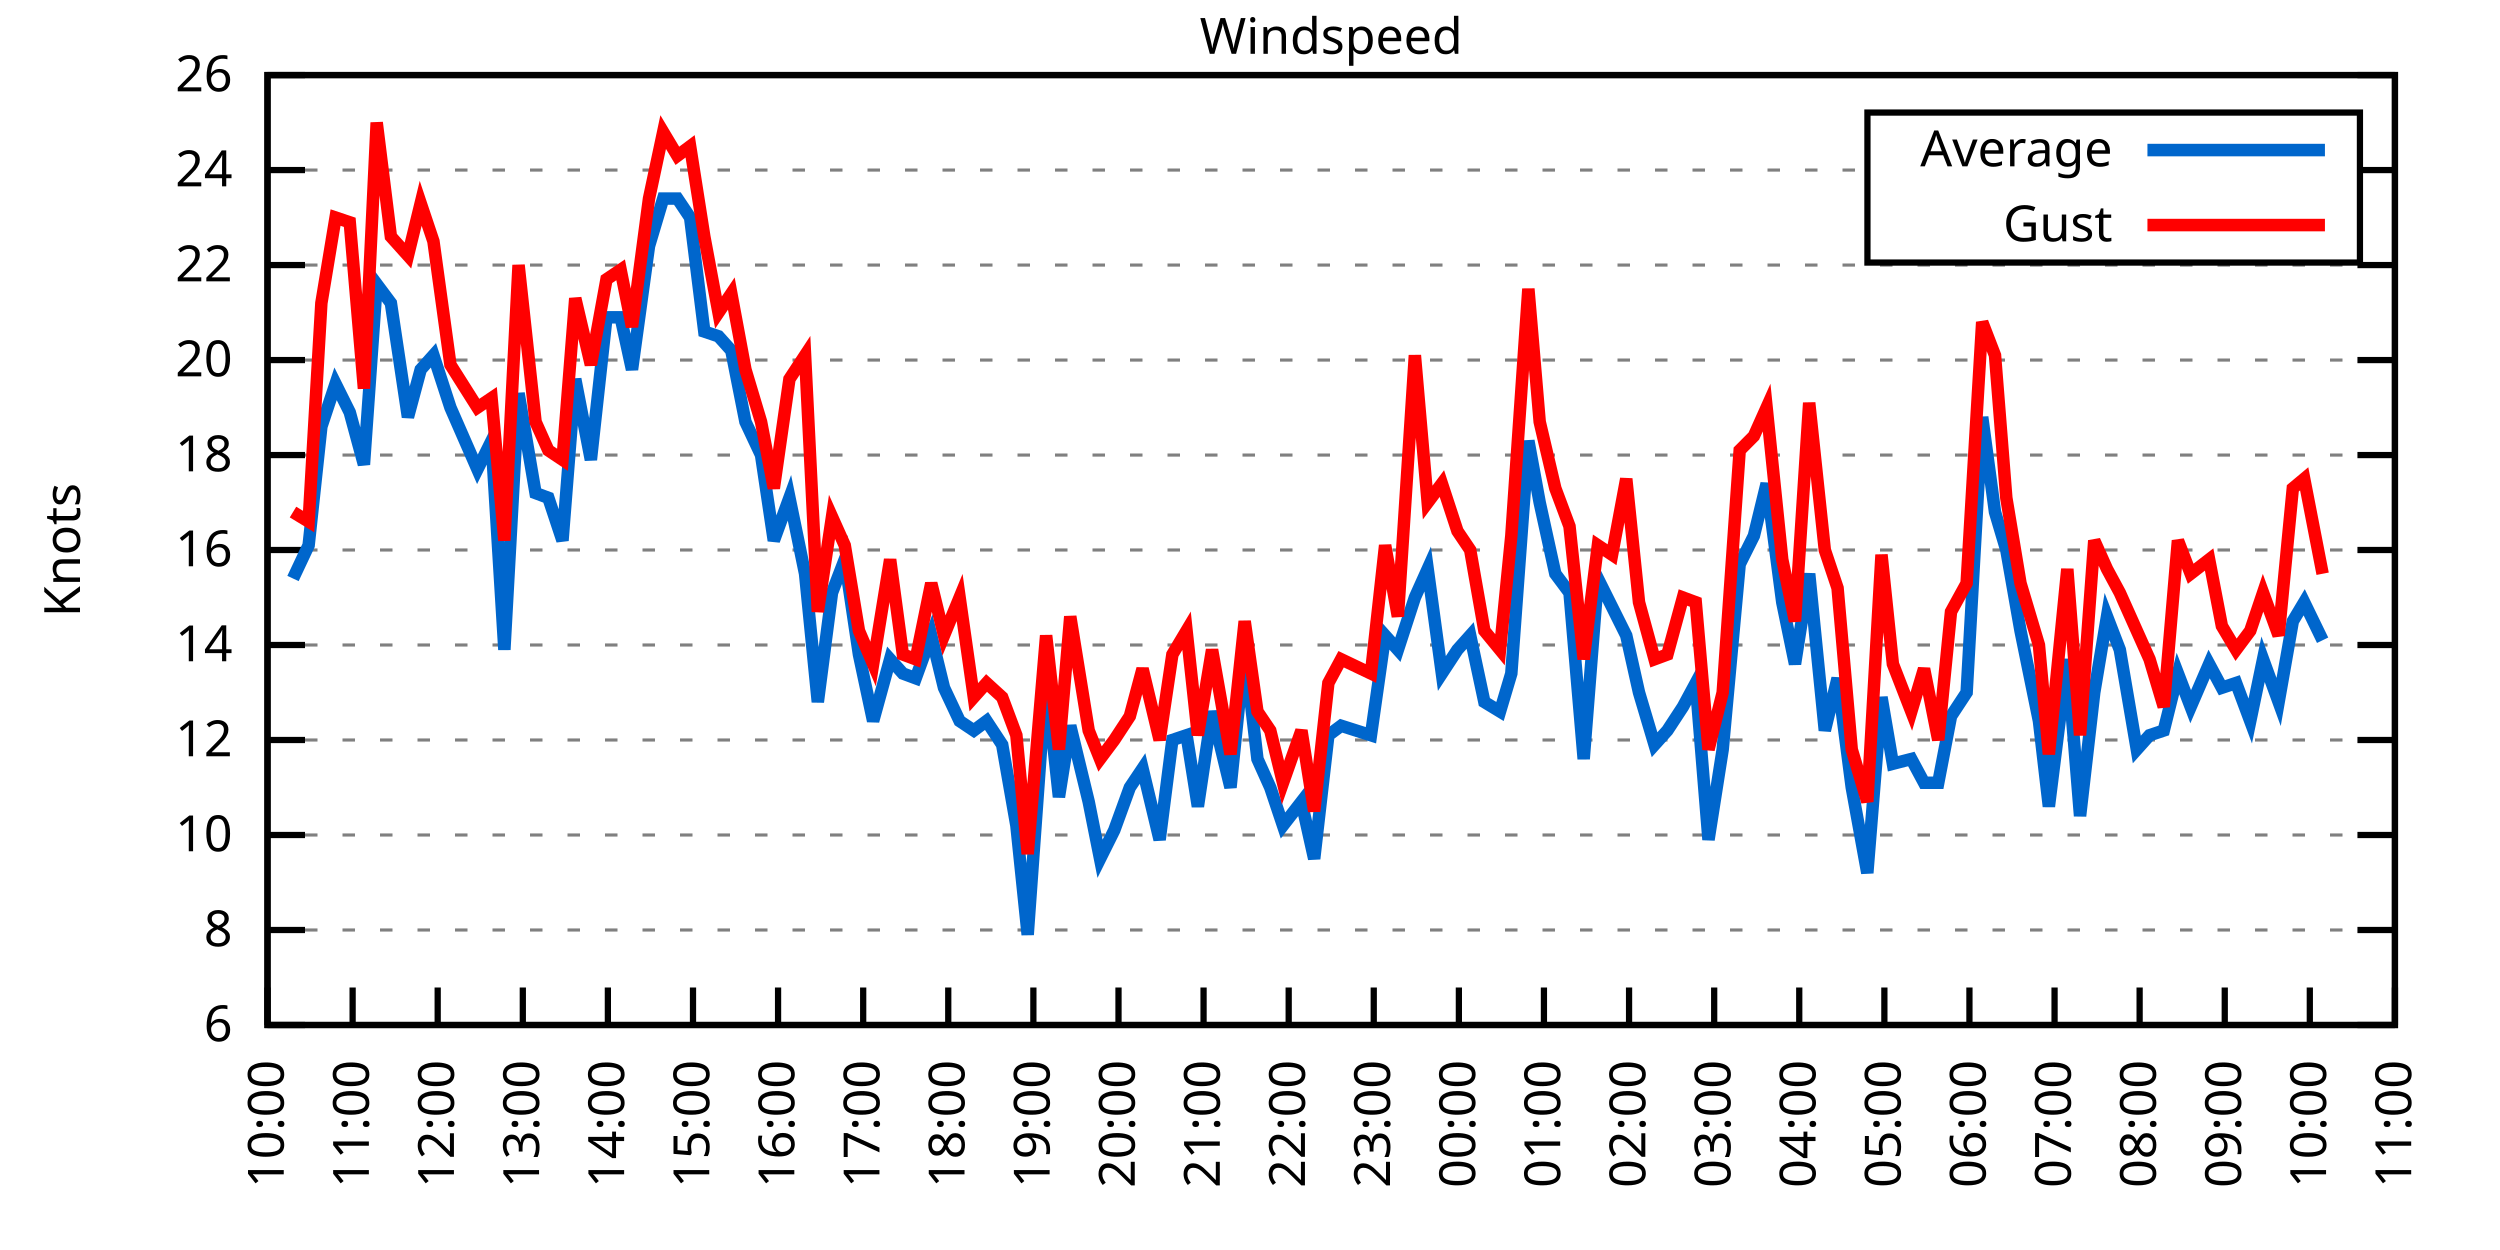
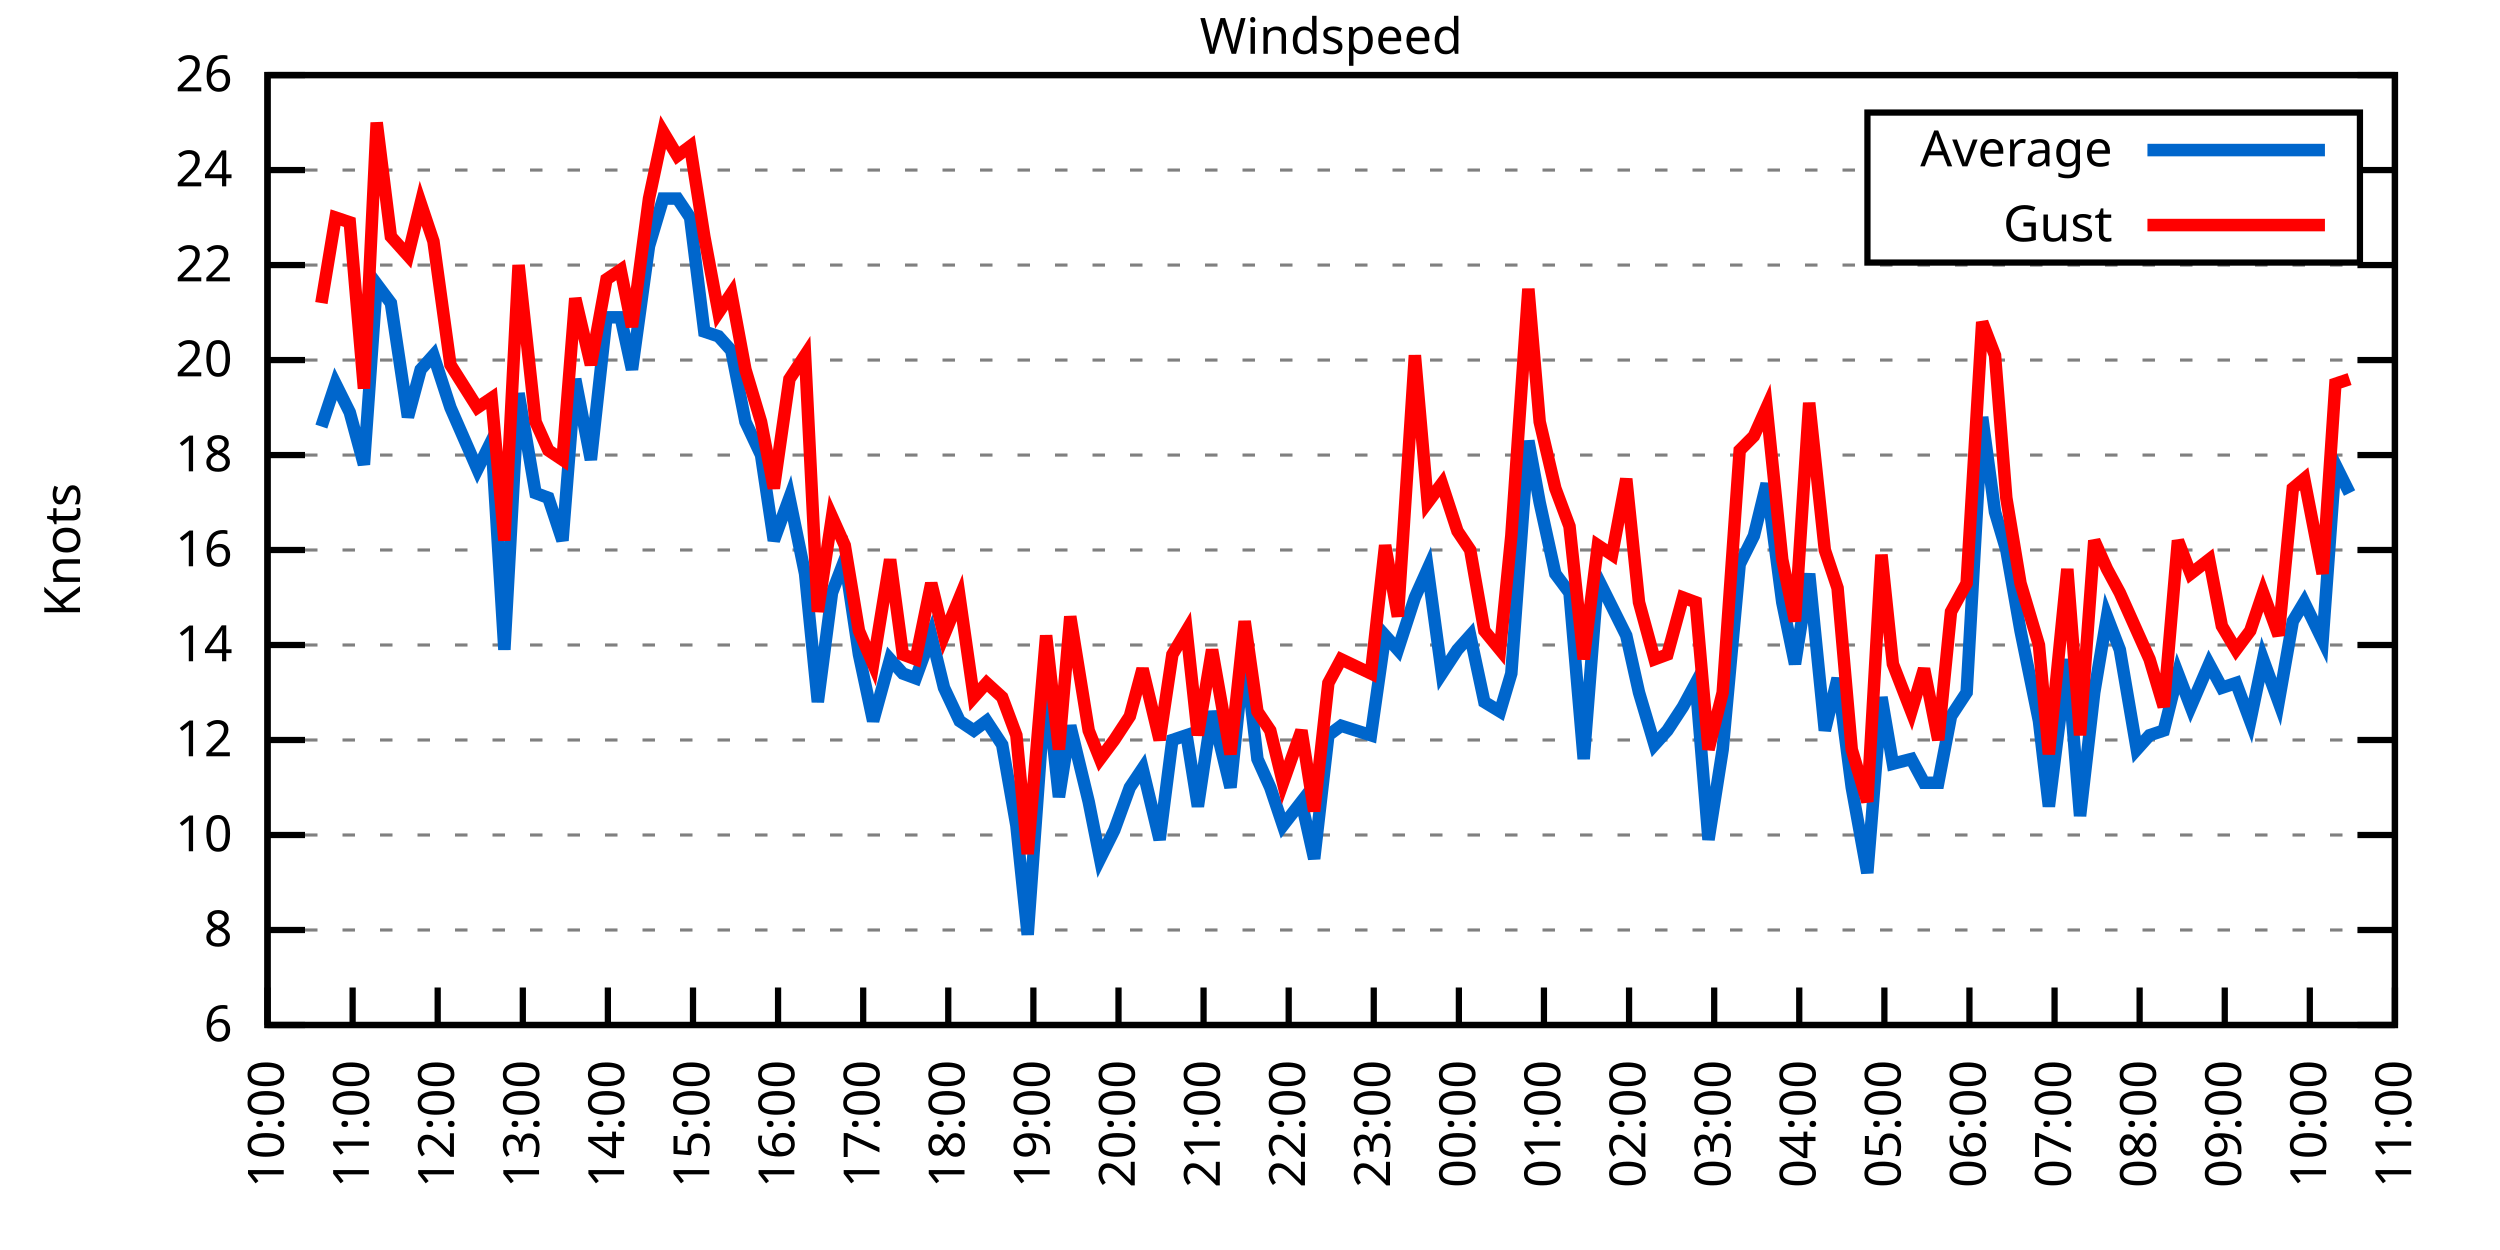
<svg xmlns="http://www.w3.org/2000/svg" xmlns:xlink="http://www.w3.org/1999/xlink" width="400" height="200" viewBox="0 0 400 200">
  <g id="gnuplot_canvas">
    <rect x="0" y="0" width="400" height="200" fill="none" />
    <defs>
      <circle id="gpDot" r="0.5" stroke-width="0.5" stroke="currentColor" />
      <path id="gpPt0" stroke-width="0.333" stroke="currentColor" d="M-1,0 h2 M0,-1 v2" />
      <path id="gpPt1" stroke-width="0.333" stroke="currentColor" d="M-1,-1 L1,1 M1,-1 L-1,1" />
      <path id="gpPt2" stroke-width="0.333" stroke="currentColor" d="M-1,0 L1,0 M0,-1 L0,1 M-1,-1 L1,1 M-1,1 L1,-1" />
      <rect id="gpPt3" stroke-width="0.333" stroke="currentColor" x="-1" y="-1" width="2" height="2" />
      <rect id="gpPt4" stroke-width="0.333" stroke="currentColor" fill="currentColor" x="-1" y="-1" width="2" height="2" />
      <circle id="gpPt5" stroke-width="0.333" stroke="currentColor" cx="0" cy="0" r="1" />
      <use xlink:href="#gpPt5" id="gpPt6" fill="currentColor" stroke="none" />
      <path id="gpPt7" stroke-width="0.333" stroke="currentColor" d="M0,-1.33 L-1.33,0.67 L1.33,0.67 z" />
      <use xlink:href="#gpPt7" id="gpPt8" fill="currentColor" stroke="none" />
      <use xlink:href="#gpPt7" id="gpPt9" stroke="currentColor" transform="rotate(180)" />
      <use xlink:href="#gpPt9" id="gpPt10" fill="currentColor" stroke="none" />
      <use xlink:href="#gpPt3" id="gpPt11" stroke="currentColor" transform="rotate(45)" />
      <use xlink:href="#gpPt11" id="gpPt12" fill="currentColor" stroke="none" />
      <path id="gpPt13" stroke-width="0.333" stroke="currentColor" d="M0,1.330 L1.265,0.411 L0.782,-1.067 L-0.782,-1.076 L-1.265,0.411 z" />
      <use xlink:href="#gpPt13" id="gpPt14" fill="currentColor" stroke="none" />
      <filter id="textbox" filterUnits="objectBoundingBox" x="0" y="0" height="1" width="1">
        <feFlood flood-color="white" flood-opacity="1" result="bgnd" />
        <feComposite in="SourceGraphic" in2="bgnd" operator="atop" />
      </filter>
      <filter id="greybox" filterUnits="objectBoundingBox" x="0" y="0" height="1" width="1">
        <feFlood flood-color="lightgrey" flood-opacity="1" result="grey" />
        <feComposite in="SourceGraphic" in2="grey" operator="atop" />
      </filter>
    </defs>
    <g fill="none" color="white" stroke="currentColor" stroke-width="1.00" stroke-linecap="butt" stroke-linejoin="miter">
</g>
    <g fill="none" color="black" stroke="currentColor" stroke-width="1.00" stroke-linecap="butt" stroke-linejoin="miter">
      <g stroke="none" shape-rendering="crispEdges">
        <polygon fill="rgb(255, 255, 255)" points="42.80,164.00 383.18,164.00 383.18,12.02 42.80,12.02 " />
      </g>
    </g>
    <g fill="none" color="black" stroke="currentColor" stroke-width="1.00" stroke-linecap="butt" stroke-linejoin="miter">
</g>
    <g fill="none" color="black" stroke="black" stroke-width="0.50" stroke-linecap="butt" stroke-linejoin="miter">
</g>
    <g fill="none" color="gray" stroke="currentColor" stroke-width="0.50" stroke-linecap="butt" stroke-linejoin="miter">
      <path stroke="gray" stroke-dasharray="2,4" class="gridline" d="M42.80,164.00 L383.19,164.00  " />
    </g>
    <g fill="none" color="gray" stroke="gray" stroke-width="1.00" stroke-linecap="butt" stroke-linejoin="miter">
</g>
    <g fill="none" color="black" stroke="currentColor" stroke-width="1.00" stroke-linecap="butt" stroke-linejoin="miter">
      <path stroke="black" d="M42.80,164.00 L48.80,164.00 M383.19,164.00 L377.19,164.00  " />
      <g transform="translate(37.20,166.60)" stroke="none" fill="black" font-family="Sans" font-size="8.00" text-anchor="end">
        <text>
          <tspan font-family="Sans"> 6</tspan>
        </text>
      </g>
    </g>
    <g fill="none" color="black" stroke="currentColor" stroke-width="1.00" stroke-linecap="butt" stroke-linejoin="miter">
</g>
    <g fill="none" color="black" stroke="black" stroke-width="0.50" stroke-linecap="butt" stroke-linejoin="miter">
</g>
    <g fill="none" color="gray" stroke="currentColor" stroke-width="0.50" stroke-linecap="butt" stroke-linejoin="miter">
      <path stroke="gray" stroke-dasharray="2,4" class="gridline" d="M42.80,148.80 L383.19,148.80  " />
    </g>
    <g fill="none" color="gray" stroke="gray" stroke-width="1.00" stroke-linecap="butt" stroke-linejoin="miter">
</g>
    <g fill="none" color="black" stroke="currentColor" stroke-width="1.00" stroke-linecap="butt" stroke-linejoin="miter">
      <path stroke="black" d="M42.80,148.80 L48.80,148.80 M383.19,148.80 L377.19,148.80  " />
      <g transform="translate(37.20,151.40)" stroke="none" fill="black" font-family="Sans" font-size="8.00" text-anchor="end">
        <text>
          <tspan font-family="Sans"> 8</tspan>
        </text>
      </g>
    </g>
    <g fill="none" color="black" stroke="currentColor" stroke-width="1.00" stroke-linecap="butt" stroke-linejoin="miter">
</g>
    <g fill="none" color="black" stroke="black" stroke-width="0.50" stroke-linecap="butt" stroke-linejoin="miter">
</g>
    <g fill="none" color="gray" stroke="currentColor" stroke-width="0.50" stroke-linecap="butt" stroke-linejoin="miter">
      <path stroke="gray" stroke-dasharray="2,4" class="gridline" d="M42.80,133.60 L383.19,133.60  " />
    </g>
    <g fill="none" color="gray" stroke="gray" stroke-width="1.00" stroke-linecap="butt" stroke-linejoin="miter">
</g>
    <g fill="none" color="black" stroke="currentColor" stroke-width="1.00" stroke-linecap="butt" stroke-linejoin="miter">
      <path stroke="black" d="M42.80,133.60 L48.80,133.60 M383.19,133.60 L377.19,133.60  " />
      <g transform="translate(37.20,136.20)" stroke="none" fill="black" font-family="Sans" font-size="8.00" text-anchor="end">
        <text>
          <tspan font-family="Sans"> 10</tspan>
        </text>
      </g>
    </g>
    <g fill="none" color="black" stroke="currentColor" stroke-width="1.00" stroke-linecap="butt" stroke-linejoin="miter">
</g>
    <g fill="none" color="black" stroke="black" stroke-width="0.50" stroke-linecap="butt" stroke-linejoin="miter">
</g>
    <g fill="none" color="gray" stroke="currentColor" stroke-width="0.50" stroke-linecap="butt" stroke-linejoin="miter">
      <path stroke="gray" stroke-dasharray="2,4" class="gridline" d="M42.80,118.40 L383.19,118.40  " />
    </g>
    <g fill="none" color="gray" stroke="gray" stroke-width="1.00" stroke-linecap="butt" stroke-linejoin="miter">
</g>
    <g fill="none" color="black" stroke="currentColor" stroke-width="1.00" stroke-linecap="butt" stroke-linejoin="miter">
      <path stroke="black" d="M42.80,118.40 L48.80,118.40 M383.19,118.40 L377.19,118.40  " />
      <g transform="translate(37.20,121.00)" stroke="none" fill="black" font-family="Sans" font-size="8.00" text-anchor="end">
        <text>
          <tspan font-family="Sans"> 12</tspan>
        </text>
      </g>
    </g>
    <g fill="none" color="black" stroke="currentColor" stroke-width="1.00" stroke-linecap="butt" stroke-linejoin="miter">
</g>
    <g fill="none" color="black" stroke="black" stroke-width="0.50" stroke-linecap="butt" stroke-linejoin="miter">
</g>
    <g fill="none" color="gray" stroke="currentColor" stroke-width="0.50" stroke-linecap="butt" stroke-linejoin="miter">
      <path stroke="gray" stroke-dasharray="2,4" class="gridline" d="M42.80,103.20 L383.19,103.20  " />
    </g>
    <g fill="none" color="gray" stroke="gray" stroke-width="1.00" stroke-linecap="butt" stroke-linejoin="miter">
</g>
    <g fill="none" color="black" stroke="currentColor" stroke-width="1.00" stroke-linecap="butt" stroke-linejoin="miter">
      <path stroke="black" d="M42.80,103.20 L48.80,103.20 M383.19,103.20 L377.19,103.20  " />
      <g transform="translate(37.20,105.80)" stroke="none" fill="black" font-family="Sans" font-size="8.00" text-anchor="end">
        <text>
          <tspan font-family="Sans"> 14</tspan>
        </text>
      </g>
    </g>
    <g fill="none" color="black" stroke="currentColor" stroke-width="1.00" stroke-linecap="butt" stroke-linejoin="miter">
</g>
    <g fill="none" color="black" stroke="black" stroke-width="0.50" stroke-linecap="butt" stroke-linejoin="miter">
</g>
    <g fill="none" color="gray" stroke="currentColor" stroke-width="0.50" stroke-linecap="butt" stroke-linejoin="miter">
      <path stroke="gray" stroke-dasharray="2,4" class="gridline" d="M42.80,88.00 L383.19,88.00  " />
    </g>
    <g fill="none" color="gray" stroke="gray" stroke-width="1.00" stroke-linecap="butt" stroke-linejoin="miter">
</g>
    <g fill="none" color="black" stroke="currentColor" stroke-width="1.00" stroke-linecap="butt" stroke-linejoin="miter">
      <path stroke="black" d="M42.80,88.00 L48.80,88.00 M383.19,88.00 L377.19,88.00  " />
      <g transform="translate(37.20,90.60)" stroke="none" fill="black" font-family="Sans" font-size="8.00" text-anchor="end">
        <text>
          <tspan font-family="Sans"> 16</tspan>
        </text>
      </g>
    </g>
    <g fill="none" color="black" stroke="currentColor" stroke-width="1.00" stroke-linecap="butt" stroke-linejoin="miter">
</g>
    <g fill="none" color="black" stroke="black" stroke-width="0.50" stroke-linecap="butt" stroke-linejoin="miter">
</g>
    <g fill="none" color="gray" stroke="currentColor" stroke-width="0.50" stroke-linecap="butt" stroke-linejoin="miter">
      <path stroke="gray" stroke-dasharray="2,4" class="gridline" d="M42.80,72.81 L383.19,72.81  " />
    </g>
    <g fill="none" color="gray" stroke="gray" stroke-width="1.00" stroke-linecap="butt" stroke-linejoin="miter">
</g>
    <g fill="none" color="black" stroke="currentColor" stroke-width="1.00" stroke-linecap="butt" stroke-linejoin="miter">
      <path stroke="black" d="M42.80,72.81 L48.80,72.81 M383.19,72.81 L377.19,72.81  " />
      <g transform="translate(37.20,75.41)" stroke="none" fill="black" font-family="Sans" font-size="8.00" text-anchor="end">
        <text>
          <tspan font-family="Sans"> 18</tspan>
        </text>
      </g>
    </g>
    <g fill="none" color="black" stroke="currentColor" stroke-width="1.00" stroke-linecap="butt" stroke-linejoin="miter">
</g>
    <g fill="none" color="black" stroke="black" stroke-width="0.50" stroke-linecap="butt" stroke-linejoin="miter">
</g>
    <g fill="none" color="gray" stroke="currentColor" stroke-width="0.50" stroke-linecap="butt" stroke-linejoin="miter">
      <path stroke="gray" stroke-dasharray="2,4" class="gridline" d="M42.80,57.61 L383.19,57.61  " />
    </g>
    <g fill="none" color="gray" stroke="gray" stroke-width="1.00" stroke-linecap="butt" stroke-linejoin="miter">
</g>
    <g fill="none" color="black" stroke="currentColor" stroke-width="1.00" stroke-linecap="butt" stroke-linejoin="miter">
      <path stroke="black" d="M42.80,57.61 L48.80,57.61 M383.19,57.61 L377.19,57.61  " />
      <g transform="translate(37.20,60.21)" stroke="none" fill="black" font-family="Sans" font-size="8.00" text-anchor="end">
        <text>
          <tspan font-family="Sans"> 20</tspan>
        </text>
      </g>
    </g>
    <g fill="none" color="black" stroke="currentColor" stroke-width="1.00" stroke-linecap="butt" stroke-linejoin="miter">
</g>
    <g fill="none" color="black" stroke="black" stroke-width="0.50" stroke-linecap="butt" stroke-linejoin="miter">
</g>
    <g fill="none" color="gray" stroke="currentColor" stroke-width="0.50" stroke-linecap="butt" stroke-linejoin="miter">
      <path stroke="gray" stroke-dasharray="2,4" class="gridline" d="M42.80,42.41 L383.19,42.41  " />
    </g>
    <g fill="none" color="gray" stroke="gray" stroke-width="1.00" stroke-linecap="butt" stroke-linejoin="miter">
</g>
    <g fill="none" color="black" stroke="currentColor" stroke-width="1.00" stroke-linecap="butt" stroke-linejoin="miter">
      <path stroke="black" d="M42.80,42.41 L48.80,42.41 M383.19,42.41 L377.19,42.41  " />
      <g transform="translate(37.20,45.01)" stroke="none" fill="black" font-family="Sans" font-size="8.00" text-anchor="end">
        <text>
          <tspan font-family="Sans"> 22</tspan>
        </text>
      </g>
    </g>
    <g fill="none" color="black" stroke="currentColor" stroke-width="1.00" stroke-linecap="butt" stroke-linejoin="miter">
</g>
    <g fill="none" color="black" stroke="black" stroke-width="0.50" stroke-linecap="butt" stroke-linejoin="miter">
</g>
    <g fill="none" color="gray" stroke="currentColor" stroke-width="0.50" stroke-linecap="butt" stroke-linejoin="miter">
      <path stroke="gray" stroke-dasharray="2,4" class="gridline" d="M42.80,27.21 L298.79,27.21 M377.59,27.21 L383.19,27.21  " />
    </g>
    <g fill="none" color="gray" stroke="gray" stroke-width="1.00" stroke-linecap="butt" stroke-linejoin="miter">
</g>
    <g fill="none" color="black" stroke="currentColor" stroke-width="1.00" stroke-linecap="butt" stroke-linejoin="miter">
      <path stroke="black" d="M42.80,27.21 L48.80,27.21 M383.19,27.21 L377.19,27.21  " />
      <g transform="translate(37.20,29.81)" stroke="none" fill="black" font-family="Sans" font-size="8.00" text-anchor="end">
        <text>
          <tspan font-family="Sans"> 24</tspan>
        </text>
      </g>
    </g>
    <g fill="none" color="black" stroke="currentColor" stroke-width="1.00" stroke-linecap="butt" stroke-linejoin="miter">
</g>
    <g fill="none" color="black" stroke="black" stroke-width="0.50" stroke-linecap="butt" stroke-linejoin="miter">
</g>
    <g fill="none" color="gray" stroke="currentColor" stroke-width="0.50" stroke-linecap="butt" stroke-linejoin="miter">
      <path stroke="gray" stroke-dasharray="2,4" class="gridline" d="M42.80,12.01 L383.19,12.01  " />
    </g>
    <g fill="none" color="gray" stroke="gray" stroke-width="1.00" stroke-linecap="butt" stroke-linejoin="miter">
</g>
    <g fill="none" color="black" stroke="currentColor" stroke-width="1.00" stroke-linecap="butt" stroke-linejoin="miter">
      <path stroke="black" d="M42.80,12.01 L48.80,12.01 M383.19,12.01 L377.19,12.01  " />
      <g transform="translate(37.20,14.61)" stroke="none" fill="black" font-family="Sans" font-size="8.00" text-anchor="end">
        <text>
          <tspan font-family="Sans"> 26</tspan>
        </text>
      </g>
    </g>
    <g fill="none" color="black" stroke="currentColor" stroke-width="1.00" stroke-linecap="butt" stroke-linejoin="miter">
      <path stroke="black" d="M42.80,164.00 L42.80,158.00  " />
      <g transform="translate(45.40,169.60) rotate(270.00)" stroke="none" fill="black" font-family="Sans" font-size="8.00" text-anchor="end">
        <text>
          <tspan font-family="Sans">10:00</tspan>
        </text>
      </g>
    </g>
    <g fill="none" color="black" stroke="currentColor" stroke-width="1.00" stroke-linecap="butt" stroke-linejoin="miter">
      <path stroke="black" d="M56.42,164.00 L56.42,158.00  " />
      <g transform="translate(59.02,169.60) rotate(270.00)" stroke="none" fill="black" font-family="Sans" font-size="8.00" text-anchor="end">
        <text>
          <tspan font-family="Sans">11:00</tspan>
        </text>
      </g>
    </g>
    <g fill="none" color="black" stroke="currentColor" stroke-width="1.00" stroke-linecap="butt" stroke-linejoin="miter">
      <path stroke="black" d="M70.03,164.00 L70.03,158.00  " />
      <g transform="translate(72.63,169.60) rotate(270.00)" stroke="none" fill="black" font-family="Sans" font-size="8.00" text-anchor="end">
        <text>
          <tspan font-family="Sans">12:00</tspan>
        </text>
      </g>
    </g>
    <g fill="none" color="black" stroke="currentColor" stroke-width="1.00" stroke-linecap="butt" stroke-linejoin="miter">
      <path stroke="black" d="M83.65,164.00 L83.65,158.00  " />
      <g transform="translate(86.25,169.60) rotate(270.00)" stroke="none" fill="black" font-family="Sans" font-size="8.00" text-anchor="end">
        <text>
          <tspan font-family="Sans">13:00</tspan>
        </text>
      </g>
    </g>
    <g fill="none" color="black" stroke="currentColor" stroke-width="1.00" stroke-linecap="butt" stroke-linejoin="miter">
      <path stroke="black" d="M97.26,164.00 L97.26,158.00  " />
      <g transform="translate(99.86,169.60) rotate(270.00)" stroke="none" fill="black" font-family="Sans" font-size="8.00" text-anchor="end">
        <text>
          <tspan font-family="Sans">14:00</tspan>
        </text>
      </g>
    </g>
    <g fill="none" color="black" stroke="currentColor" stroke-width="1.00" stroke-linecap="butt" stroke-linejoin="miter">
      <path stroke="black" d="M110.88,164.00 L110.88,158.00  " />
      <g transform="translate(113.48,169.60) rotate(270.00)" stroke="none" fill="black" font-family="Sans" font-size="8.00" text-anchor="end">
        <text>
          <tspan font-family="Sans">15:00</tspan>
        </text>
      </g>
    </g>
    <g fill="none" color="black" stroke="currentColor" stroke-width="1.00" stroke-linecap="butt" stroke-linejoin="miter">
      <path stroke="black" d="M124.49,164.00 L124.49,158.00  " />
      <g transform="translate(127.09,169.60) rotate(270.00)" stroke="none" fill="black" font-family="Sans" font-size="8.00" text-anchor="end">
        <text>
          <tspan font-family="Sans">16:00</tspan>
        </text>
      </g>
    </g>
    <g fill="none" color="black" stroke="currentColor" stroke-width="1.00" stroke-linecap="butt" stroke-linejoin="miter">
      <path stroke="black" d="M138.11,164.00 L138.11,158.00  " />
      <g transform="translate(140.71,169.60) rotate(270.00)" stroke="none" fill="black" font-family="Sans" font-size="8.00" text-anchor="end">
        <text>
          <tspan font-family="Sans">17:00</tspan>
        </text>
      </g>
    </g>
    <g fill="none" color="black" stroke="currentColor" stroke-width="1.00" stroke-linecap="butt" stroke-linejoin="miter">
      <path stroke="black" d="M151.72,164.00 L151.72,158.00  " />
      <g transform="translate(154.32,169.60) rotate(270.00)" stroke="none" fill="black" font-family="Sans" font-size="8.00" text-anchor="end">
        <text>
          <tspan font-family="Sans">18:00</tspan>
        </text>
      </g>
    </g>
    <g fill="none" color="black" stroke="currentColor" stroke-width="1.00" stroke-linecap="butt" stroke-linejoin="miter">
      <path stroke="black" d="M165.34,164.00 L165.34,158.00  " />
      <g transform="translate(167.94,169.60) rotate(270.00)" stroke="none" fill="black" font-family="Sans" font-size="8.00" text-anchor="end">
        <text>
          <tspan font-family="Sans">19:00</tspan>
        </text>
      </g>
    </g>
    <g fill="none" color="black" stroke="currentColor" stroke-width="1.00" stroke-linecap="butt" stroke-linejoin="miter">
      <path stroke="black" d="M178.96,164.00 L178.96,158.00  " />
      <g transform="translate(181.56,169.60) rotate(270.00)" stroke="none" fill="black" font-family="Sans" font-size="8.00" text-anchor="end">
        <text>
          <tspan font-family="Sans">20:00</tspan>
        </text>
      </g>
    </g>
    <g fill="none" color="black" stroke="currentColor" stroke-width="1.00" stroke-linecap="butt" stroke-linejoin="miter">
      <path stroke="black" d="M192.57,164.00 L192.57,158.00  " />
      <g transform="translate(195.17,169.60) rotate(270.00)" stroke="none" fill="black" font-family="Sans" font-size="8.00" text-anchor="end">
        <text>
          <tspan font-family="Sans">21:00</tspan>
        </text>
      </g>
    </g>
    <g fill="none" color="black" stroke="currentColor" stroke-width="1.00" stroke-linecap="butt" stroke-linejoin="miter">
      <path stroke="black" d="M206.19,164.00 L206.19,158.00  " />
      <g transform="translate(208.79,169.60) rotate(270.00)" stroke="none" fill="black" font-family="Sans" font-size="8.00" text-anchor="end">
        <text>
          <tspan font-family="Sans">22:00</tspan>
        </text>
      </g>
    </g>
    <g fill="none" color="black" stroke="currentColor" stroke-width="1.00" stroke-linecap="butt" stroke-linejoin="miter">
      <path stroke="black" d="M219.80,164.00 L219.80,158.00  " />
      <g transform="translate(222.40,169.60) rotate(270.00)" stroke="none" fill="black" font-family="Sans" font-size="8.00" text-anchor="end">
        <text>
          <tspan font-family="Sans">23:00</tspan>
        </text>
      </g>
    </g>
    <g fill="none" color="black" stroke="currentColor" stroke-width="1.00" stroke-linecap="butt" stroke-linejoin="miter">
      <path stroke="black" d="M233.42,164.00 L233.42,158.00  " />
      <g transform="translate(236.02,169.60) rotate(270.00)" stroke="none" fill="black" font-family="Sans" font-size="8.00" text-anchor="end">
        <text>
          <tspan font-family="Sans">00:00</tspan>
        </text>
      </g>
    </g>
    <g fill="none" color="black" stroke="currentColor" stroke-width="1.00" stroke-linecap="butt" stroke-linejoin="miter">
      <path stroke="black" d="M247.03,164.00 L247.03,158.00  " />
      <g transform="translate(249.63,169.60) rotate(270.00)" stroke="none" fill="black" font-family="Sans" font-size="8.00" text-anchor="end">
        <text>
          <tspan font-family="Sans">01:00</tspan>
        </text>
      </g>
    </g>
    <g fill="none" color="black" stroke="currentColor" stroke-width="1.00" stroke-linecap="butt" stroke-linejoin="miter">
      <path stroke="black" d="M260.65,164.00 L260.65,158.00  " />
      <g transform="translate(263.25,169.60) rotate(270.00)" stroke="none" fill="black" font-family="Sans" font-size="8.00" text-anchor="end">
        <text>
          <tspan font-family="Sans">02:00</tspan>
        </text>
      </g>
    </g>
    <g fill="none" color="black" stroke="currentColor" stroke-width="1.00" stroke-linecap="butt" stroke-linejoin="miter">
      <path stroke="black" d="M274.27,164.00 L274.27,158.00  " />
      <g transform="translate(276.87,169.60) rotate(270.00)" stroke="none" fill="black" font-family="Sans" font-size="8.00" text-anchor="end">
        <text>
          <tspan font-family="Sans">03:00</tspan>
        </text>
      </g>
    </g>
    <g fill="none" color="black" stroke="currentColor" stroke-width="1.00" stroke-linecap="butt" stroke-linejoin="miter">
      <path stroke="black" d="M287.88,164.00 L287.88,158.00  " />
      <g transform="translate(290.48,169.60) rotate(270.00)" stroke="none" fill="black" font-family="Sans" font-size="8.00" text-anchor="end">
        <text>
          <tspan font-family="Sans">04:00</tspan>
        </text>
      </g>
    </g>
    <g fill="none" color="black" stroke="currentColor" stroke-width="1.00" stroke-linecap="butt" stroke-linejoin="miter">
      <path stroke="black" d="M301.50,164.00 L301.50,158.00  " />
      <g transform="translate(304.10,169.60) rotate(270.00)" stroke="none" fill="black" font-family="Sans" font-size="8.00" text-anchor="end">
        <text>
          <tspan font-family="Sans">05:00</tspan>
        </text>
      </g>
    </g>
    <g fill="none" color="black" stroke="currentColor" stroke-width="1.00" stroke-linecap="butt" stroke-linejoin="miter">
      <path stroke="black" d="M315.11,164.00 L315.11,158.00  " />
      <g transform="translate(317.71,169.60) rotate(270.00)" stroke="none" fill="black" font-family="Sans" font-size="8.00" text-anchor="end">
        <text>
          <tspan font-family="Sans">06:00</tspan>
        </text>
      </g>
    </g>
    <g fill="none" color="black" stroke="currentColor" stroke-width="1.00" stroke-linecap="butt" stroke-linejoin="miter">
      <path stroke="black" d="M328.73,164.00 L328.73,158.00  " />
      <g transform="translate(331.33,169.60) rotate(270.00)" stroke="none" fill="black" font-family="Sans" font-size="8.00" text-anchor="end">
        <text>
          <tspan font-family="Sans">07:00</tspan>
        </text>
      </g>
    </g>
    <g fill="none" color="black" stroke="currentColor" stroke-width="1.00" stroke-linecap="butt" stroke-linejoin="miter">
      <path stroke="black" d="M342.34,164.00 L342.34,158.00  " />
      <g transform="translate(344.94,169.60) rotate(270.00)" stroke="none" fill="black" font-family="Sans" font-size="8.00" text-anchor="end">
        <text>
          <tspan font-family="Sans">08:00</tspan>
        </text>
      </g>
    </g>
    <g fill="none" color="black" stroke="currentColor" stroke-width="1.00" stroke-linecap="butt" stroke-linejoin="miter">
      <path stroke="black" d="M355.96,164.00 L355.96,158.00  " />
      <g transform="translate(358.56,169.60) rotate(270.00)" stroke="none" fill="black" font-family="Sans" font-size="8.00" text-anchor="end">
        <text>
          <tspan font-family="Sans">09:00</tspan>
        </text>
      </g>
    </g>
    <g fill="none" color="black" stroke="currentColor" stroke-width="1.00" stroke-linecap="butt" stroke-linejoin="miter">
      <path stroke="black" d="M369.57,164.00 L369.57,158.00  " />
      <g transform="translate(372.17,169.60) rotate(270.00)" stroke="none" fill="black" font-family="Sans" font-size="8.00" text-anchor="end">
        <text>
          <tspan font-family="Sans">10:00</tspan>
        </text>
      </g>
    </g>
    <g fill="none" color="black" stroke="currentColor" stroke-width="1.00" stroke-linecap="butt" stroke-linejoin="miter">
      <path stroke="black" d="M383.19,164.00 L383.19,158.00  " />
      <g transform="translate(385.79,169.60) rotate(270.00)" stroke="none" fill="black" font-family="Sans" font-size="8.00" text-anchor="end">
        <text>
          <tspan font-family="Sans">11:00</tspan>
        </text>
      </g>
    </g>
    <g fill="none" color="black" stroke="currentColor" stroke-width="1.00" stroke-linecap="butt" stroke-linejoin="miter">
</g>
    <g fill="none" color="black" stroke="currentColor" stroke-width="1.00" stroke-linecap="butt" stroke-linejoin="miter">
      <path stroke="black" d="M42.80,12.01 L42.80,164.00 L383.19,164.00 L383.19,12.01 L42.80,12.01 Z  " />
    </g>
    <g fill="none" color="black" stroke="currentColor" stroke-width="1.00" stroke-linecap="butt" stroke-linejoin="miter">
</g>
    <g fill="none" color="black" stroke="currentColor" stroke-width="1.00" stroke-linecap="butt" stroke-linejoin="miter">
      <path stroke="black" d="M298.79,42.01 L298.79,18.01 L377.59,18.01 L377.59,42.01 L298.79,42.01 Z  " />
    </g>
    <g id="Windspeed_plot_1">
      <g fill="none" color="white" stroke="black" stroke-width="2.00" stroke-linecap="butt" stroke-linejoin="miter">
</g>
      <g fill="none" color="black" stroke="currentColor" stroke-width="2.00" stroke-linecap="butt" stroke-linejoin="miter">
        <g transform="translate(337.99,26.61)" stroke="none" fill="black" font-family="Sans" font-size="8.00" text-anchor="end">
          <text>
            <tspan font-family="Sans">Average</tspan>
          </text>
        </g>
      </g>
      <g fill="none" color="black" stroke="currentColor" stroke-width="2.00" stroke-linecap="butt" stroke-linejoin="miter">
-         <path stroke="rgb(  0, 102, 204)" d="M343.59,24.01 L371.99,24.01 M46.88,92.56 L49.38,87.25 L51.42,68.25 L53.69,61.41 L55.96,65.97 L58.23,74.33   L60.27,45.45 L62.54,48.49 L65.27,66.73 L67.31,59.13 L69.35,56.85 L72.07,65.21 L76.39,75.09 L78.65,70.53   L80.70,103.96 L82.97,62.93 L85.69,78.89 L87.73,79.65 L90.00,86.49 L92.04,60.65 L94.54,73.57 L97.04,50.77   L99.30,50.77 L101.12,59.13 L103.84,39.37 L106.11,31.77 L108.38,31.77 L110.42,34.81 L112.69,53.05 L114.96,53.81   L117.01,56.09 L119.27,67.49 L121.77,72.81 L123.81,86.49 L126.31,79.65 L128.81,91.80 L130.85,112.32 L133.12,94.84   L135.16,89.52 L137.43,104.72 L139.70,115.36 L142.42,105.48 L144.46,107.76 L146.51,108.52 L149.00,101.68 L151.04,110.04   L153.54,115.36 L155.81,116.88 L157.85,115.36 L160.35,119.16 L162.62,132.08 L164.43,149.56 L167.38,108.52 L169.43,127.52   L171.24,116.12 L174.19,128.28 L176.01,137.40 L178.28,132.84 L180.77,126.00 L182.81,122.96 L185.54,134.36 L187.58,118.40   L189.85,117.64 L191.66,129.04 L193.93,113.84 L196.88,126.00 L199.15,103.96 L201.19,121.44 L203.24,126.00 L205.28,132.08   L208.23,128.28 L210.27,137.40 L212.54,117.64 L214.58,116.12 L219.35,117.64 L221.62,101.68 L223.66,103.96 L226.38,95.60   L228.43,91.04 L230.70,107.76 L233.19,103.96 L235.23,101.68 L237.50,112.32 L240.00,113.84 L241.81,107.76 L244.54,70.53   L246.35,80.41 L248.85,91.80 L251.12,94.84 L253.39,121.44 L255.66,92.56 L257.93,97.12 L260.20,101.68 L262.24,110.80   L264.73,119.16 L266.78,116.88 L269.27,113.08 L271.32,109.28 L273.36,134.36 L275.63,119.92 L278.35,90.28 L280.62,85.73   L282.66,77.37 L285.16,96.36 L287.20,106.24 L289.47,91.80 L291.97,116.88 L294.01,108.52 L296.28,126.00 L298.77,139.68   L301.04,111.56 L302.86,122.20 L305.81,121.44 L307.85,125.24 L310.12,125.24 L312.16,114.60 L314.66,110.80 L317.15,66.73   L319.20,81.93 L321.01,88.00 L323.28,100.92 L326.23,115.36 L327.82,129.04 L330.77,105.48 L332.81,130.56 L335.08,110.80   L337.12,98.64 L339.17,103.96 L341.89,119.92 L343.93,117.64 L346.20,116.88 L348.47,107.76 L350.51,113.08 L353.46,106.24   L355.50,110.04 L357.77,109.28 L360.04,115.36 L362.09,105.48 L364.58,112.32 L366.85,99.40 L368.67,96.36 L371.62,102.44    " />
+         <path stroke="rgb(  0, 102, 204)" d="M343.59,24.01 L371.99,24.01 M51.42,68.25 L53.69,61.41 L55.96,65.97 L58.23,74.33 L60.27,45.45 L62.54,48.49   L65.27,66.73 L67.31,59.13 L69.35,56.85 L72.07,65.21 L76.39,75.09 L78.65,70.53 L80.70,103.96 L82.97,62.93   L85.69,78.89 L87.73,79.65 L90.00,86.49 L92.04,60.65 L94.54,73.57 L97.04,50.77 L99.30,50.77 L101.12,59.13   L103.84,39.37 L106.11,31.77 L108.38,31.77 L110.42,34.81 L112.69,53.05 L114.96,53.81 L117.01,56.09 L119.27,67.49   L121.77,72.81 L123.81,86.49 L126.31,79.65 L128.81,91.80 L130.85,112.32 L133.12,94.84 L135.16,89.52 L137.43,104.72   L139.70,115.36 L142.42,105.48 L144.46,107.76 L146.51,108.52 L149.00,101.68 L151.04,110.04 L153.54,115.36 L155.81,116.88   L157.85,115.36 L160.35,119.16 L162.62,132.08 L164.43,149.56 L167.38,108.52 L169.43,127.52 L171.24,116.12 L174.19,128.28   L176.01,137.40 L178.28,132.84 L180.77,126.00 L182.81,122.96 L185.54,134.36 L187.58,118.40 L189.85,117.64 L191.66,129.04   L193.93,113.84 L196.88,126.00 L199.15,103.96 L201.19,121.44 L203.24,126.00 L205.28,132.08 L208.23,128.28 L210.27,137.40   L212.54,117.64 L214.58,116.12 L219.35,117.64 L221.62,101.68 L223.66,103.96 L226.38,95.60 L228.43,91.04 L230.70,107.76   L233.19,103.96 L235.23,101.68 L237.50,112.32 L240.00,113.84 L241.81,107.76 L244.54,70.53 L246.35,80.41 L248.85,91.80   L251.12,94.84 L253.39,121.44 L255.66,92.56 L257.93,97.12 L260.20,101.68 L262.24,110.80 L264.73,119.16 L266.78,116.88   L269.27,113.08 L271.32,109.28 L273.36,134.36 L275.63,119.92 L278.35,90.28 L280.62,85.73 L282.66,77.37 L285.16,96.36   L287.20,106.24 L289.47,91.80 L291.97,116.88 L294.01,108.52 L296.28,126.00 L298.77,139.68 L301.04,111.56 L302.86,122.20   L305.81,121.44 L307.85,125.24 L310.12,125.24 L312.16,114.60 L314.66,110.80 L317.15,66.73 L319.20,81.93 L321.01,88.00   L323.28,100.92 L326.23,115.36 L327.82,129.04 L330.77,105.48 L332.81,130.56 L335.08,110.80 L337.12,98.64 L339.17,103.96   L341.89,119.92 L343.93,117.64 L346.20,116.88 L348.47,107.76 L350.51,113.08 L353.46,106.24 L355.50,110.04 L357.77,109.28   L360.04,115.36 L362.09,105.48 L364.58,112.32 L366.85,99.40 L368.67,96.36 L371.62,102.44 L373.66,74.33 L375.93,78.89    " />
      </g>
    </g>
    <g id="Windspeed_plot_2">
      <g fill="none" color="black" stroke="currentColor" stroke-width="2.00" stroke-linecap="butt" stroke-linejoin="miter">
        <g transform="translate(337.99,38.61)" stroke="none" fill="black" font-family="Sans" font-size="8.00" text-anchor="end">
          <text>
            <tspan font-family="Sans">Gust</tspan>
          </text>
        </g>
      </g>
      <g fill="none" color="black" stroke="currentColor" stroke-width="2.00" stroke-linecap="butt" stroke-linejoin="miter">
-         <path stroke="rgb(255,   0,   0)" d="M343.59,36.01 L371.99,36.01 M46.88,81.93 L49.38,83.45 L51.42,48.49 L53.69,34.81 L55.96,35.57 L58.23,62.17   L60.27,19.61 L62.54,37.85 L65.27,40.89 L67.31,32.53 L69.35,38.61 L72.07,58.37 L76.39,65.21 L78.65,63.69   L80.70,86.49 L82.97,42.41 L85.69,67.49 L87.73,72.05 L90.00,73.57 L92.04,47.73 L94.54,58.37 L97.04,44.69   L99.30,43.17 L101.12,52.29 L103.84,31.77 L106.11,21.13 L108.38,24.93 L110.42,23.41 L112.69,37.85 L114.96,50.01   L117.01,46.97 L119.27,59.13 L121.77,67.49 L123.81,78.13 L126.31,60.65 L128.81,56.85 L130.85,97.88 L133.12,82.69   L135.16,87.25 L137.43,100.92 L139.70,106.24 L142.42,89.52 L144.46,104.72 L146.51,105.48 L149.00,93.32 L151.04,101.68   L153.54,95.60 L155.81,111.56 L157.85,109.28 L160.35,111.56 L162.62,117.64 L164.43,136.64 L167.38,101.68 L169.43,119.92   L171.24,98.64 L174.19,116.88 L176.01,121.44 L178.28,118.40 L180.77,114.60 L182.81,107.00 L185.54,118.40 L187.58,104.72   L189.85,100.92 L191.66,117.64 L193.93,103.96 L196.88,120.68 L199.15,99.40 L201.19,113.84 L203.24,116.88 L205.28,125.24   L208.23,116.88 L210.27,129.80 L212.54,109.28 L214.58,105.48 L219.35,107.76 L221.62,87.25 L223.66,98.64 L226.38,56.85   L228.43,80.41 L230.70,77.37 L233.19,84.97 L235.23,88.00 L237.50,100.92 L240.00,103.96 L241.81,85.73 L244.54,46.21   L246.35,67.49 L248.85,78.13 L251.12,84.21 L253.39,105.48 L255.66,87.25 L257.93,88.76 L260.20,76.61 L262.24,96.36   L264.73,105.48 L266.78,104.72 L269.27,95.60 L271.32,96.36 L273.36,119.92 L275.63,110.80 L278.35,72.05 L280.62,69.77   L282.66,65.21 L285.16,89.52 L287.20,99.40 L289.47,64.45 L291.97,88.00 L294.01,94.08 L296.28,119.92 L298.77,128.28   L301.04,88.76 L302.86,106.24 L305.81,113.84 L307.85,107.00 L310.12,118.40 L312.16,97.88 L314.66,93.32 L317.15,51.53   L319.20,56.85 L321.01,79.65 L323.28,93.32 L326.23,103.20 L327.82,120.68 L330.77,91.04 L332.81,117.64 L335.08,86.49   L337.12,91.04 L339.17,94.84 L341.89,100.92 L343.93,105.48 L346.20,113.08 L348.47,86.49 L350.51,91.80 L353.46,89.52   L355.50,100.16 L357.77,103.96 L360.04,100.92 L362.09,94.84 L364.58,101.68 L366.85,78.13 L368.67,76.61 L371.62,91.80    " />
+         <path stroke="rgb(255,   0,   0)" d="M343.59,36.01 L371.99,36.01 M51.42,48.49 L53.69,34.81 L55.96,35.57 L58.23,62.17 L60.27,19.61 L62.54,37.85   L65.27,40.89 L67.31,32.53 L69.35,38.61 L72.07,58.37 L76.39,65.21 L78.65,63.69 L80.70,86.49 L82.97,42.41   L85.69,67.49 L87.73,72.05 L90.00,73.57 L92.04,47.73 L94.54,58.37 L97.04,44.69 L99.30,43.17 L101.12,52.29   L103.84,31.77 L106.11,21.13 L108.38,24.93 L110.42,23.41 L112.69,37.85 L114.96,50.01 L117.01,46.97 L119.27,59.13   L121.77,67.49 L123.81,78.13 L126.31,60.65 L128.81,56.85 L130.85,97.88 L133.12,82.69 L135.16,87.25 L137.43,100.92   L139.70,106.24 L142.42,89.52 L144.46,104.72 L146.51,105.48 L149.00,93.32 L151.04,101.68 L153.54,95.60 L155.81,111.56   L157.85,109.28 L160.35,111.56 L162.62,117.64 L164.43,136.64 L167.38,101.68 L169.43,119.92 L171.24,98.64 L174.19,116.88   L176.01,121.44 L178.28,118.40 L180.77,114.60 L182.81,107.00 L185.54,118.40 L187.58,104.72 L189.85,100.92 L191.66,117.64   L193.93,103.96 L196.88,120.68 L199.15,99.40 L201.19,113.84 L203.24,116.88 L205.28,125.24 L208.23,116.88 L210.27,129.80   L212.54,109.28 L214.58,105.48 L219.35,107.76 L221.62,87.25 L223.66,98.64 L226.38,56.85 L228.43,80.41 L230.70,77.37   L233.19,84.97 L235.23,88.00 L237.50,100.92 L240.00,103.96 L241.81,85.73 L244.54,46.21 L246.35,67.49 L248.85,78.13   L251.12,84.21 L253.39,105.48 L255.66,87.25 L257.93,88.76 L260.20,76.61 L262.24,96.36 L264.73,105.48 L266.78,104.72   L269.27,95.60 L271.32,96.36 L273.36,119.92 L275.63,110.80 L278.35,72.05 L280.62,69.77 L282.66,65.21 L285.16,89.52   L287.20,99.40 L289.47,64.45 L291.97,88.00 L294.01,94.08 L296.28,119.92 L298.77,128.28 L301.04,88.76 L302.86,106.24   L305.81,113.84 L307.85,107.00 L310.12,118.40 L312.16,97.88 L314.66,93.32 L317.15,51.53 L319.20,56.85 L321.01,79.65   L323.28,93.32 L326.23,103.20 L327.82,120.68 L330.77,91.04 L332.81,117.64 L335.08,86.49 L337.12,91.04 L339.17,94.84   L341.89,100.92 L343.93,105.48 L346.20,113.08 L348.47,86.49 L350.51,91.80 L353.46,89.52 L355.50,100.16 L357.77,103.96   L360.04,100.92 L362.09,94.84 L364.58,101.68 L366.85,78.13 L368.67,76.61 L371.62,91.80 L373.66,61.41 L375.93,60.65    " />
      </g>
    </g>
    <g fill="none" color="black" stroke="currentColor" stroke-width="2.00" stroke-linecap="butt" stroke-linejoin="miter">
</g>
    <g fill="none" color="black" stroke="black" stroke-width="1.00" stroke-linecap="butt" stroke-linejoin="miter">
</g>
    <g fill="none" color="black" stroke="currentColor" stroke-width="1.00" stroke-linecap="butt" stroke-linejoin="miter">
      <path stroke="black" d="M42.80,12.01 L42.80,164.00 L383.19,164.00 L383.19,12.01 L42.80,12.01 Z  " />
      <g transform="translate(12.80,88.01) rotate(270.00)" stroke="none" fill="black" font-family="Sans" font-size="8.00" text-anchor="middle">
        <text>
          <tspan font-family="Sans">Knots</tspan>
        </text>
      </g>
    </g>
    <g fill="none" color="black" stroke="currentColor" stroke-width="1.00" stroke-linecap="butt" stroke-linejoin="miter">
</g>
    <g fill="none" color="black" stroke="currentColor" stroke-width="1.00" stroke-linecap="butt" stroke-linejoin="miter">
      <g transform="translate(212.99,8.61)" stroke="none" fill="black" font-family="Sans" font-size="8.00" text-anchor="middle">
        <text>
          <tspan font-family="Sans">Windspeed</tspan>
        </text>
      </g>
    </g>
    <g fill="none" color="black" stroke="currentColor" stroke-width="1.00" stroke-linecap="butt" stroke-linejoin="miter">
</g>
  </g>
</svg>
